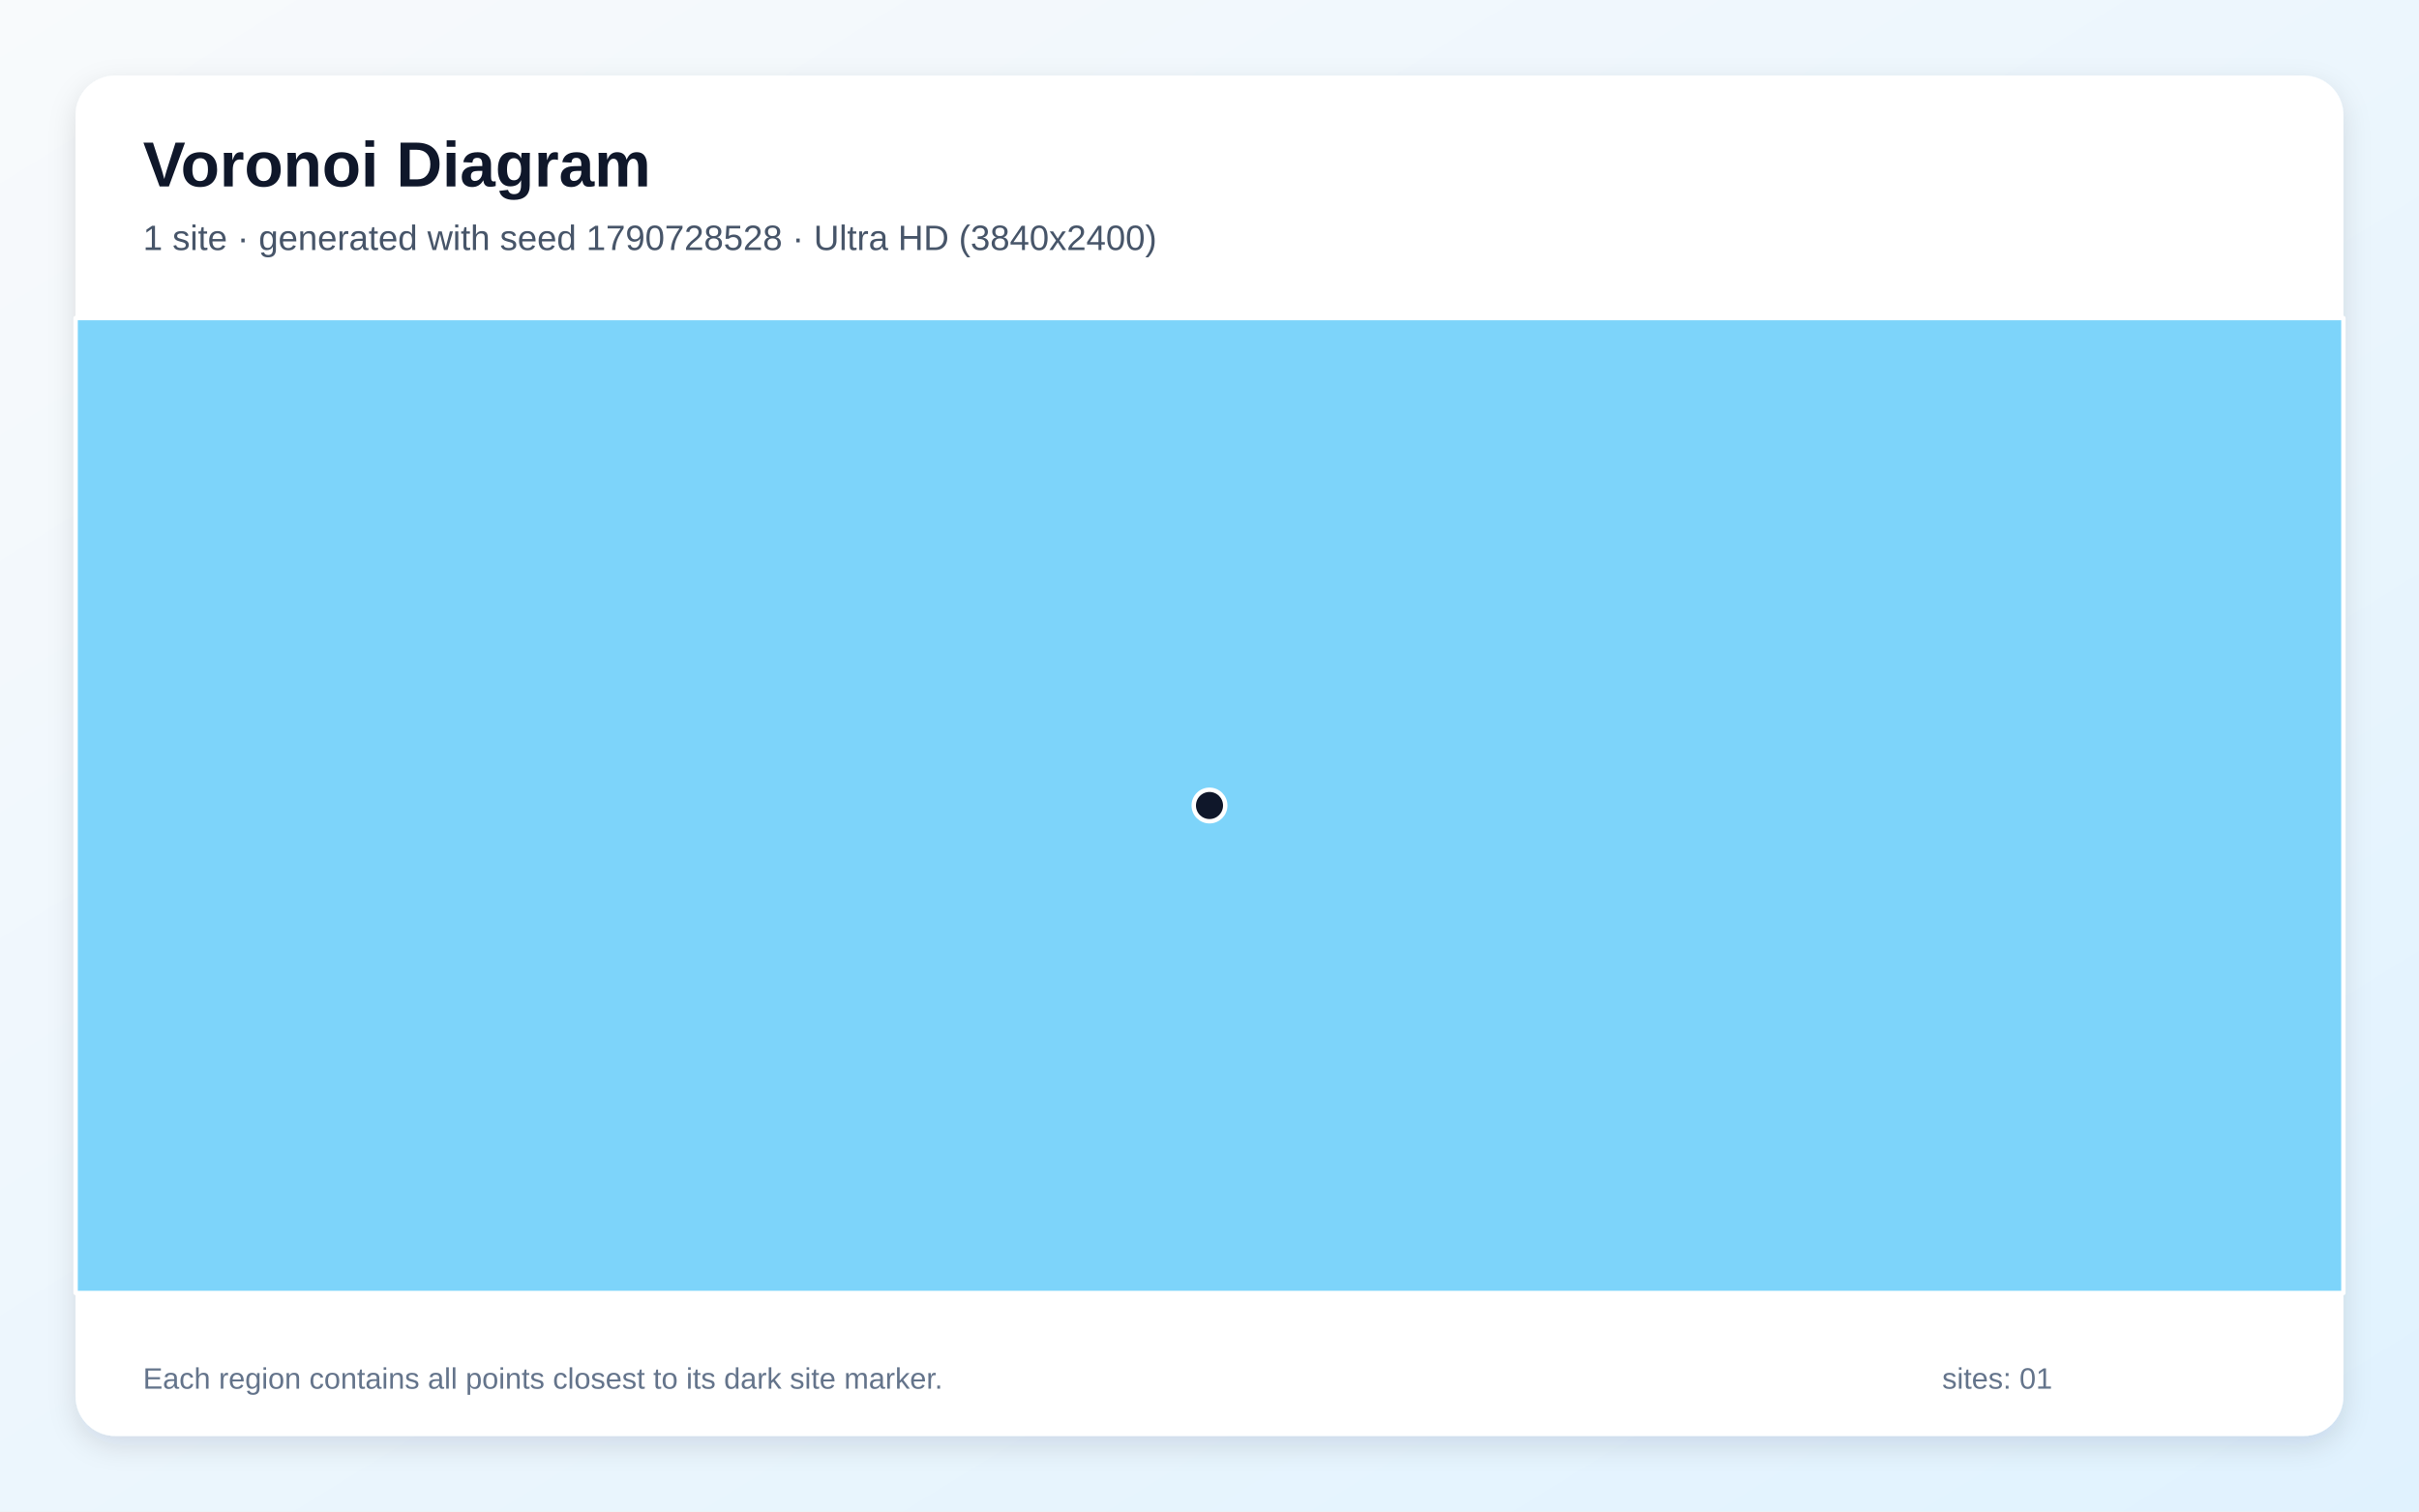
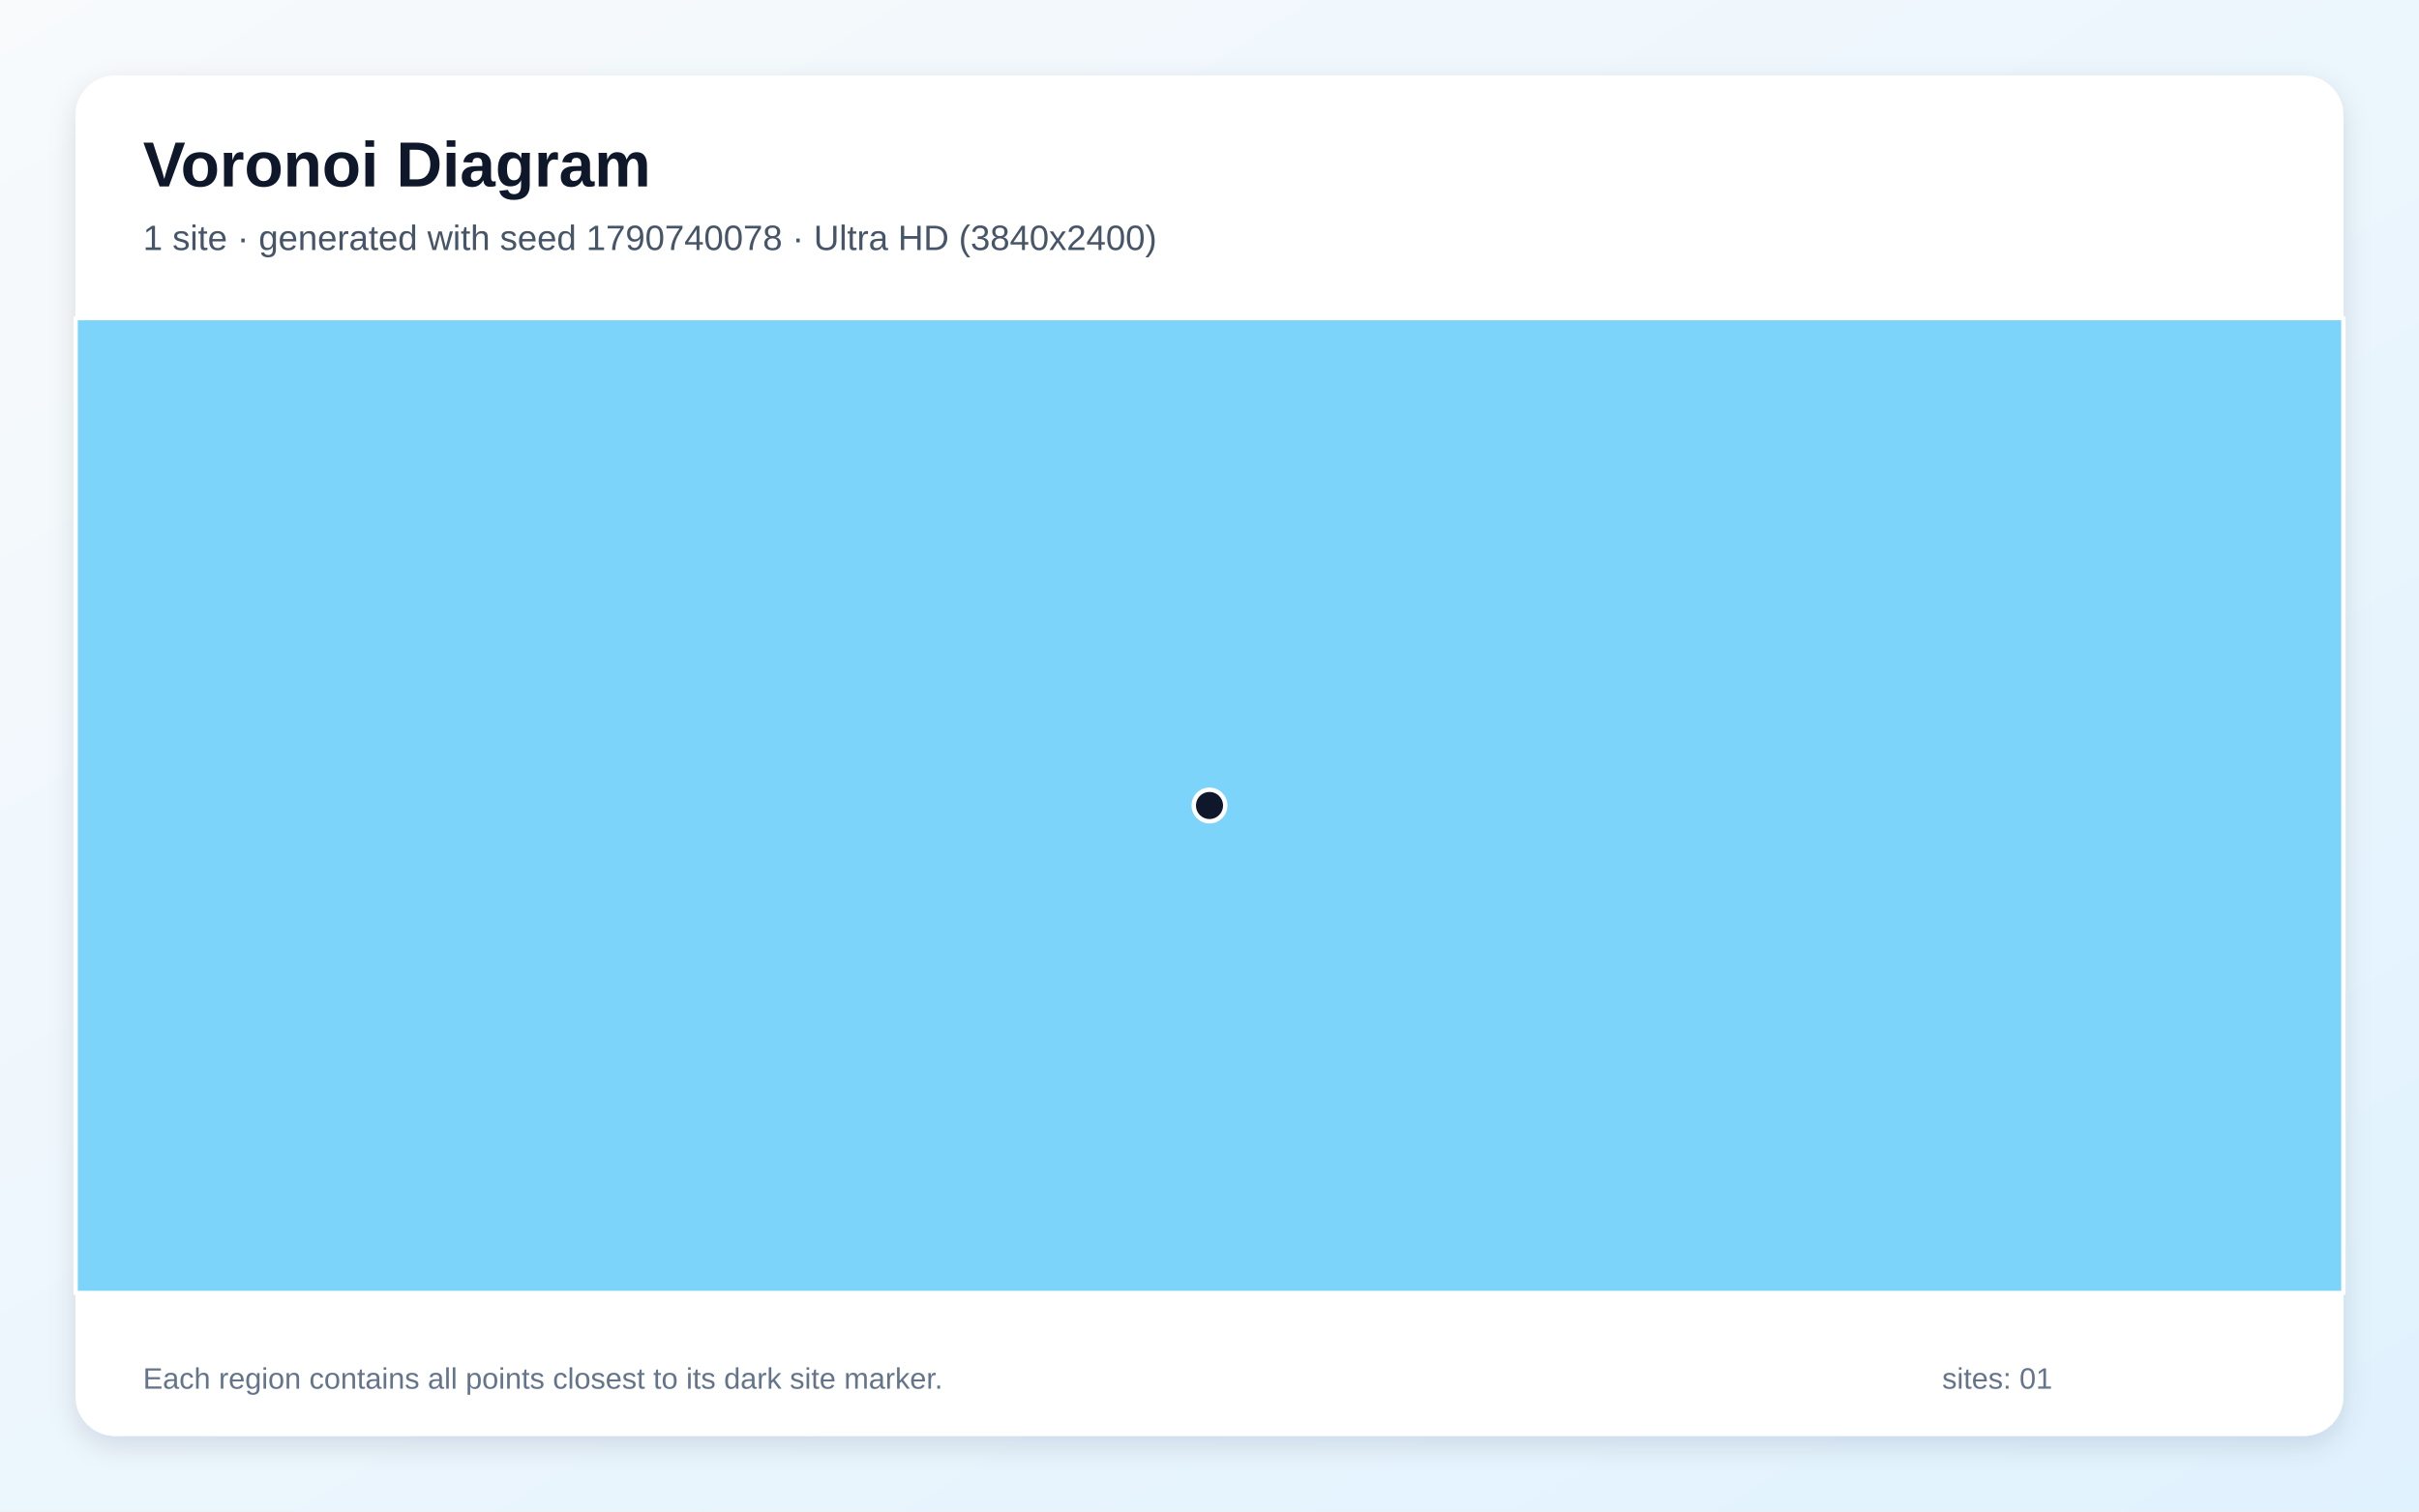
<svg xmlns="http://www.w3.org/2000/svg" width="3840" height="2400" viewBox="0 0 3840 2400" role="img" aria-labelledby="title description">
  <defs>
    <linearGradient id="background" x1="0" y1="0" x2="1" y2="1">
      <stop stop-color="#F8FAFC" />
      <stop offset="1" stop-color="#E0F2FE" />
    </linearGradient>
    <filter id="shadow" x="-5%" y="-5%" width="110%" height="110%">
      <feDropShadow dx="0" dy="15" stdDeviation="22" flood-color="#0F172A" flood-opacity=".12" />
    </filter>
  </defs>
  <rect width="3840" height="2400" fill="url(#background)" />
  <rect x="120" y="120" width="3600" height="2160" rx="63" fill="#FFFFFF" filter="url(#shadow)" />
  <g font-family="Arial, sans-serif">
    <text x="227" y="296" font-size="101" font-weight="700" fill="#0F172A">Voronoi Diagram</text>
-     <text x="227" y="397" font-size="56" fill="#475569">1 site · generated with seed 1790728528 · Ultra HD (3840x2400)</text>
+     <text x="227" y="397" font-size="56" fill="#475569">1 site · generated with seed 1790740078 · Ultra HD (3840x2400)</text>
  </g>
  <g stroke="#FFFFFF" stroke-width="7" stroke-linejoin="round">
    <polygon points="120.0,505.0 3720.0,505.0 3720.0,2053.0 120.0,2053.0" fill="#38BDF8" fill-opacity="0.65" />
  </g>
  <g>
    <circle cx="1920.0" cy="1279.0" r="25" fill="#0F172A" stroke="#FFFFFF" stroke-width="7" />
  </g>
  <g font-family="Arial, sans-serif" font-size="47" fill="#64748B">
    <text x="227" y="2205">Each region contains all points closest to its dark site marker.</text>
    <text x="3083" y="2205">sites: 01</text>
  </g>
</svg>
